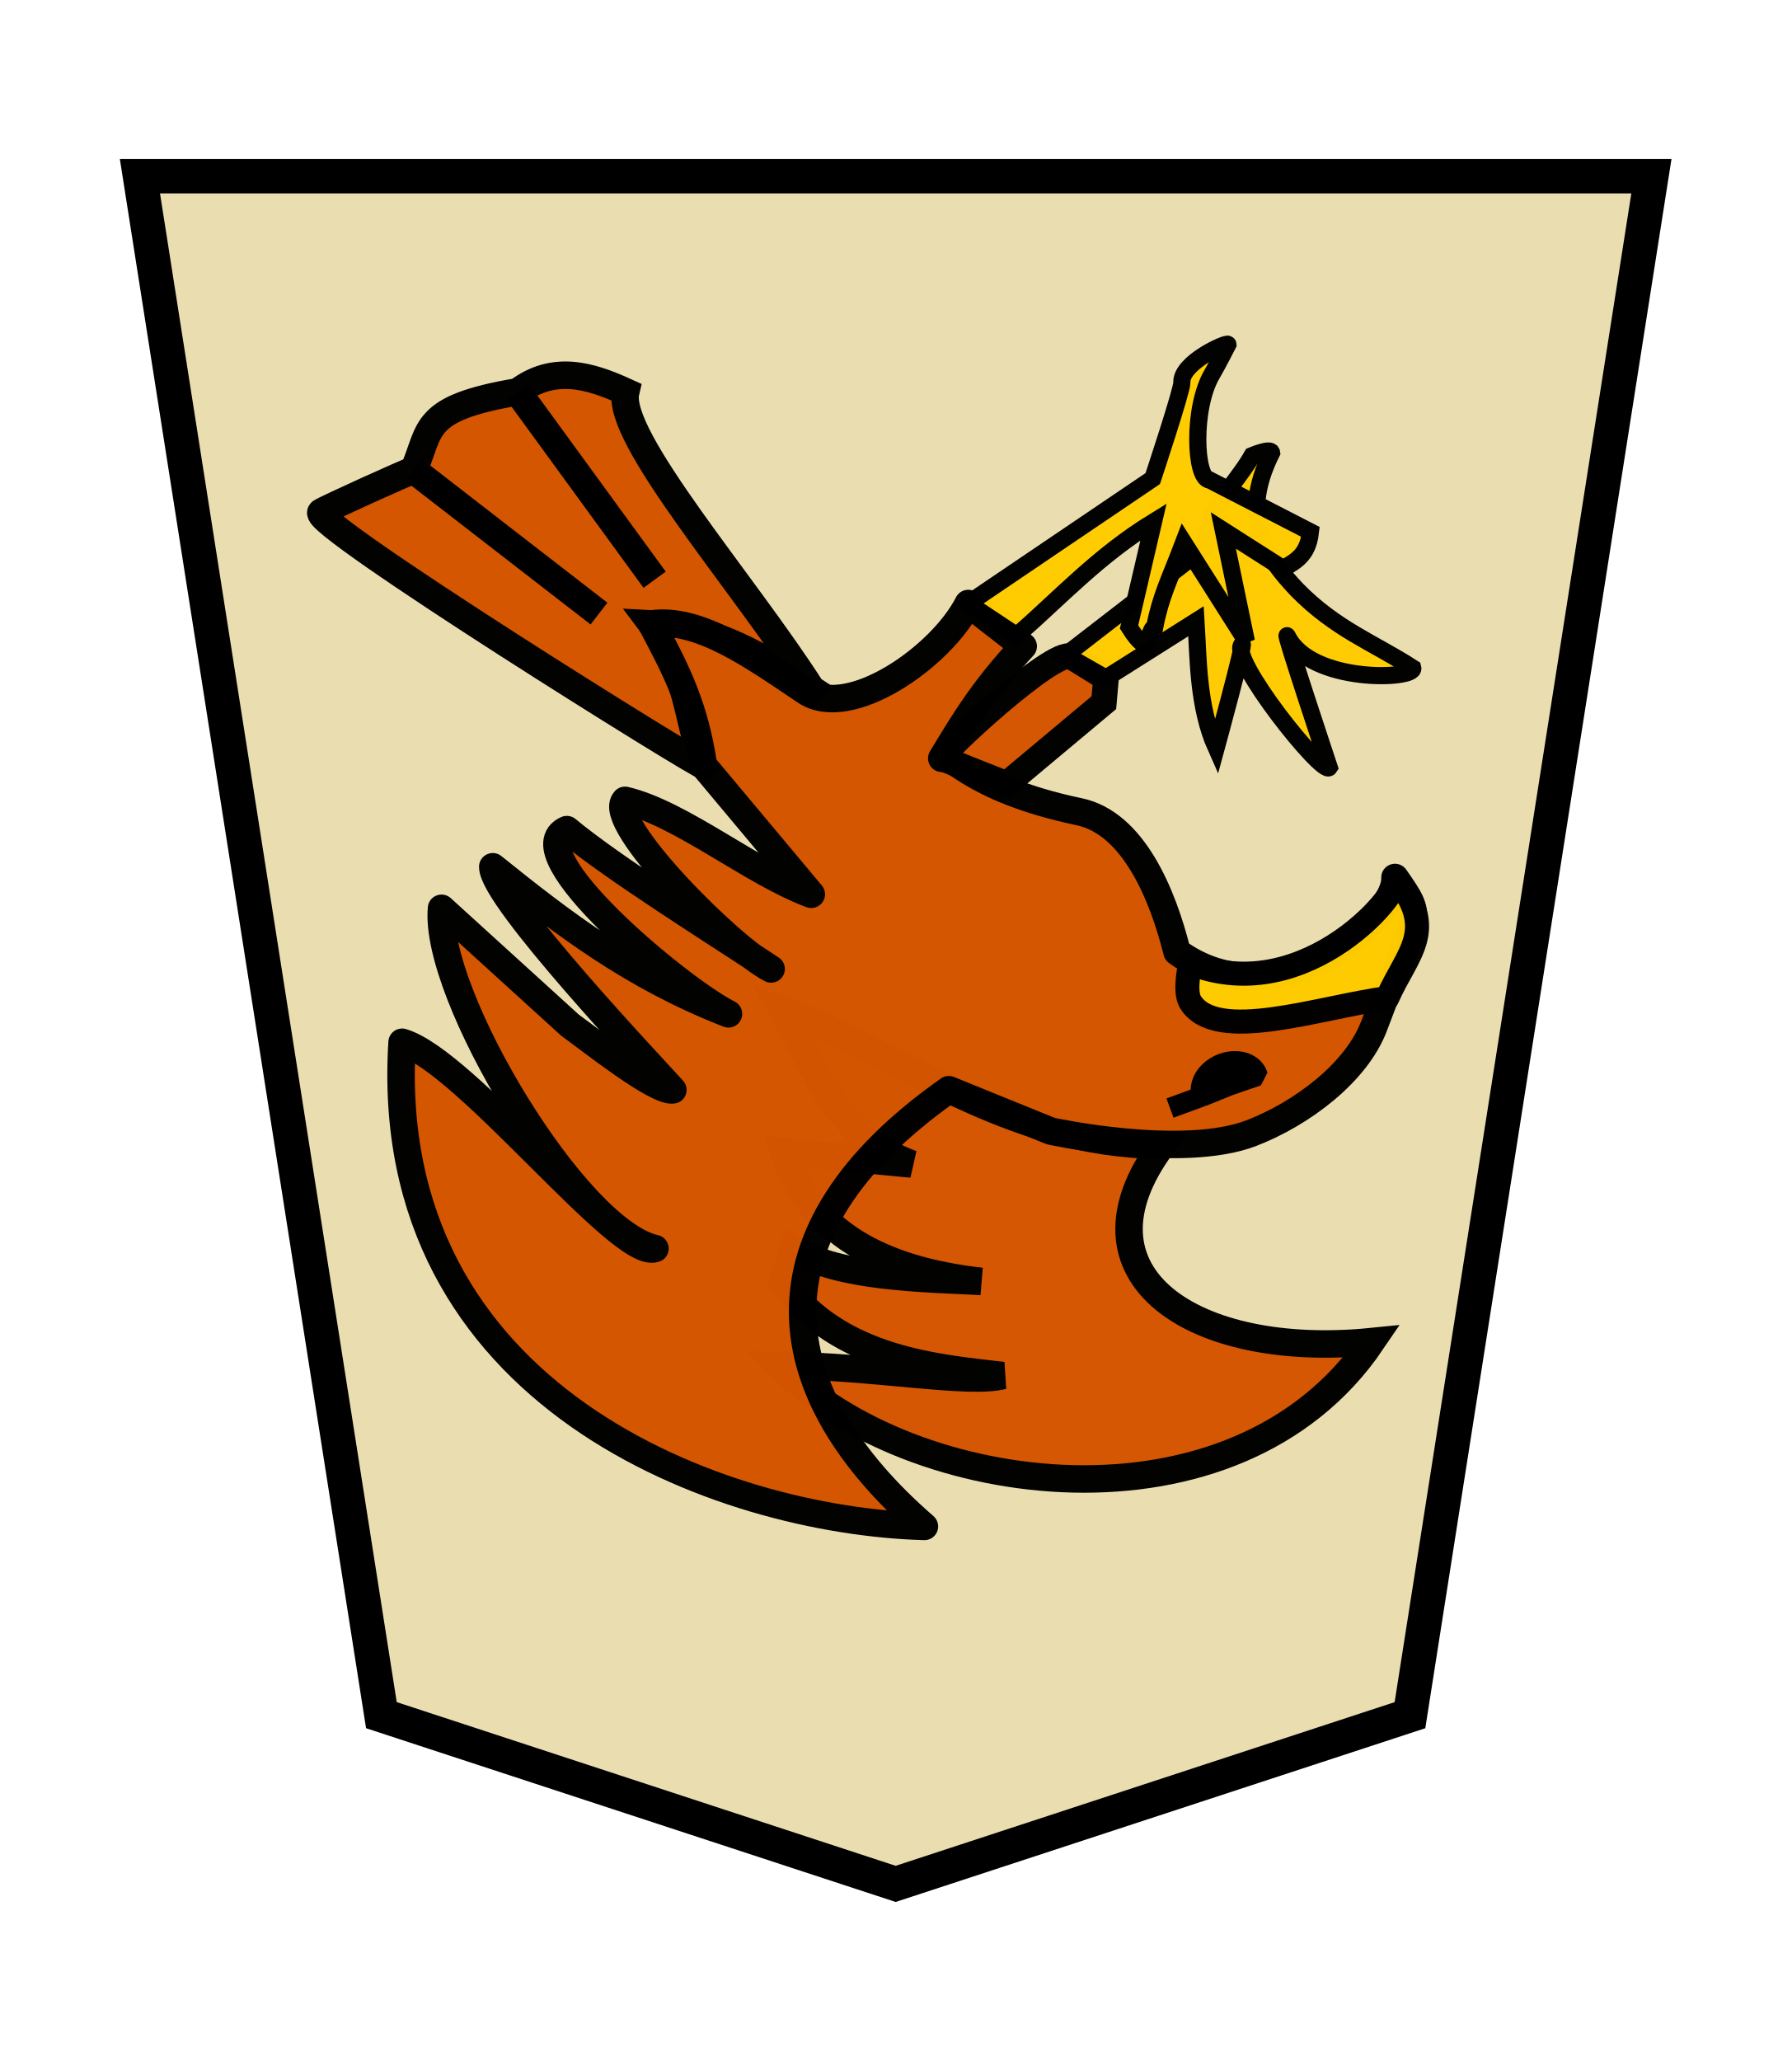
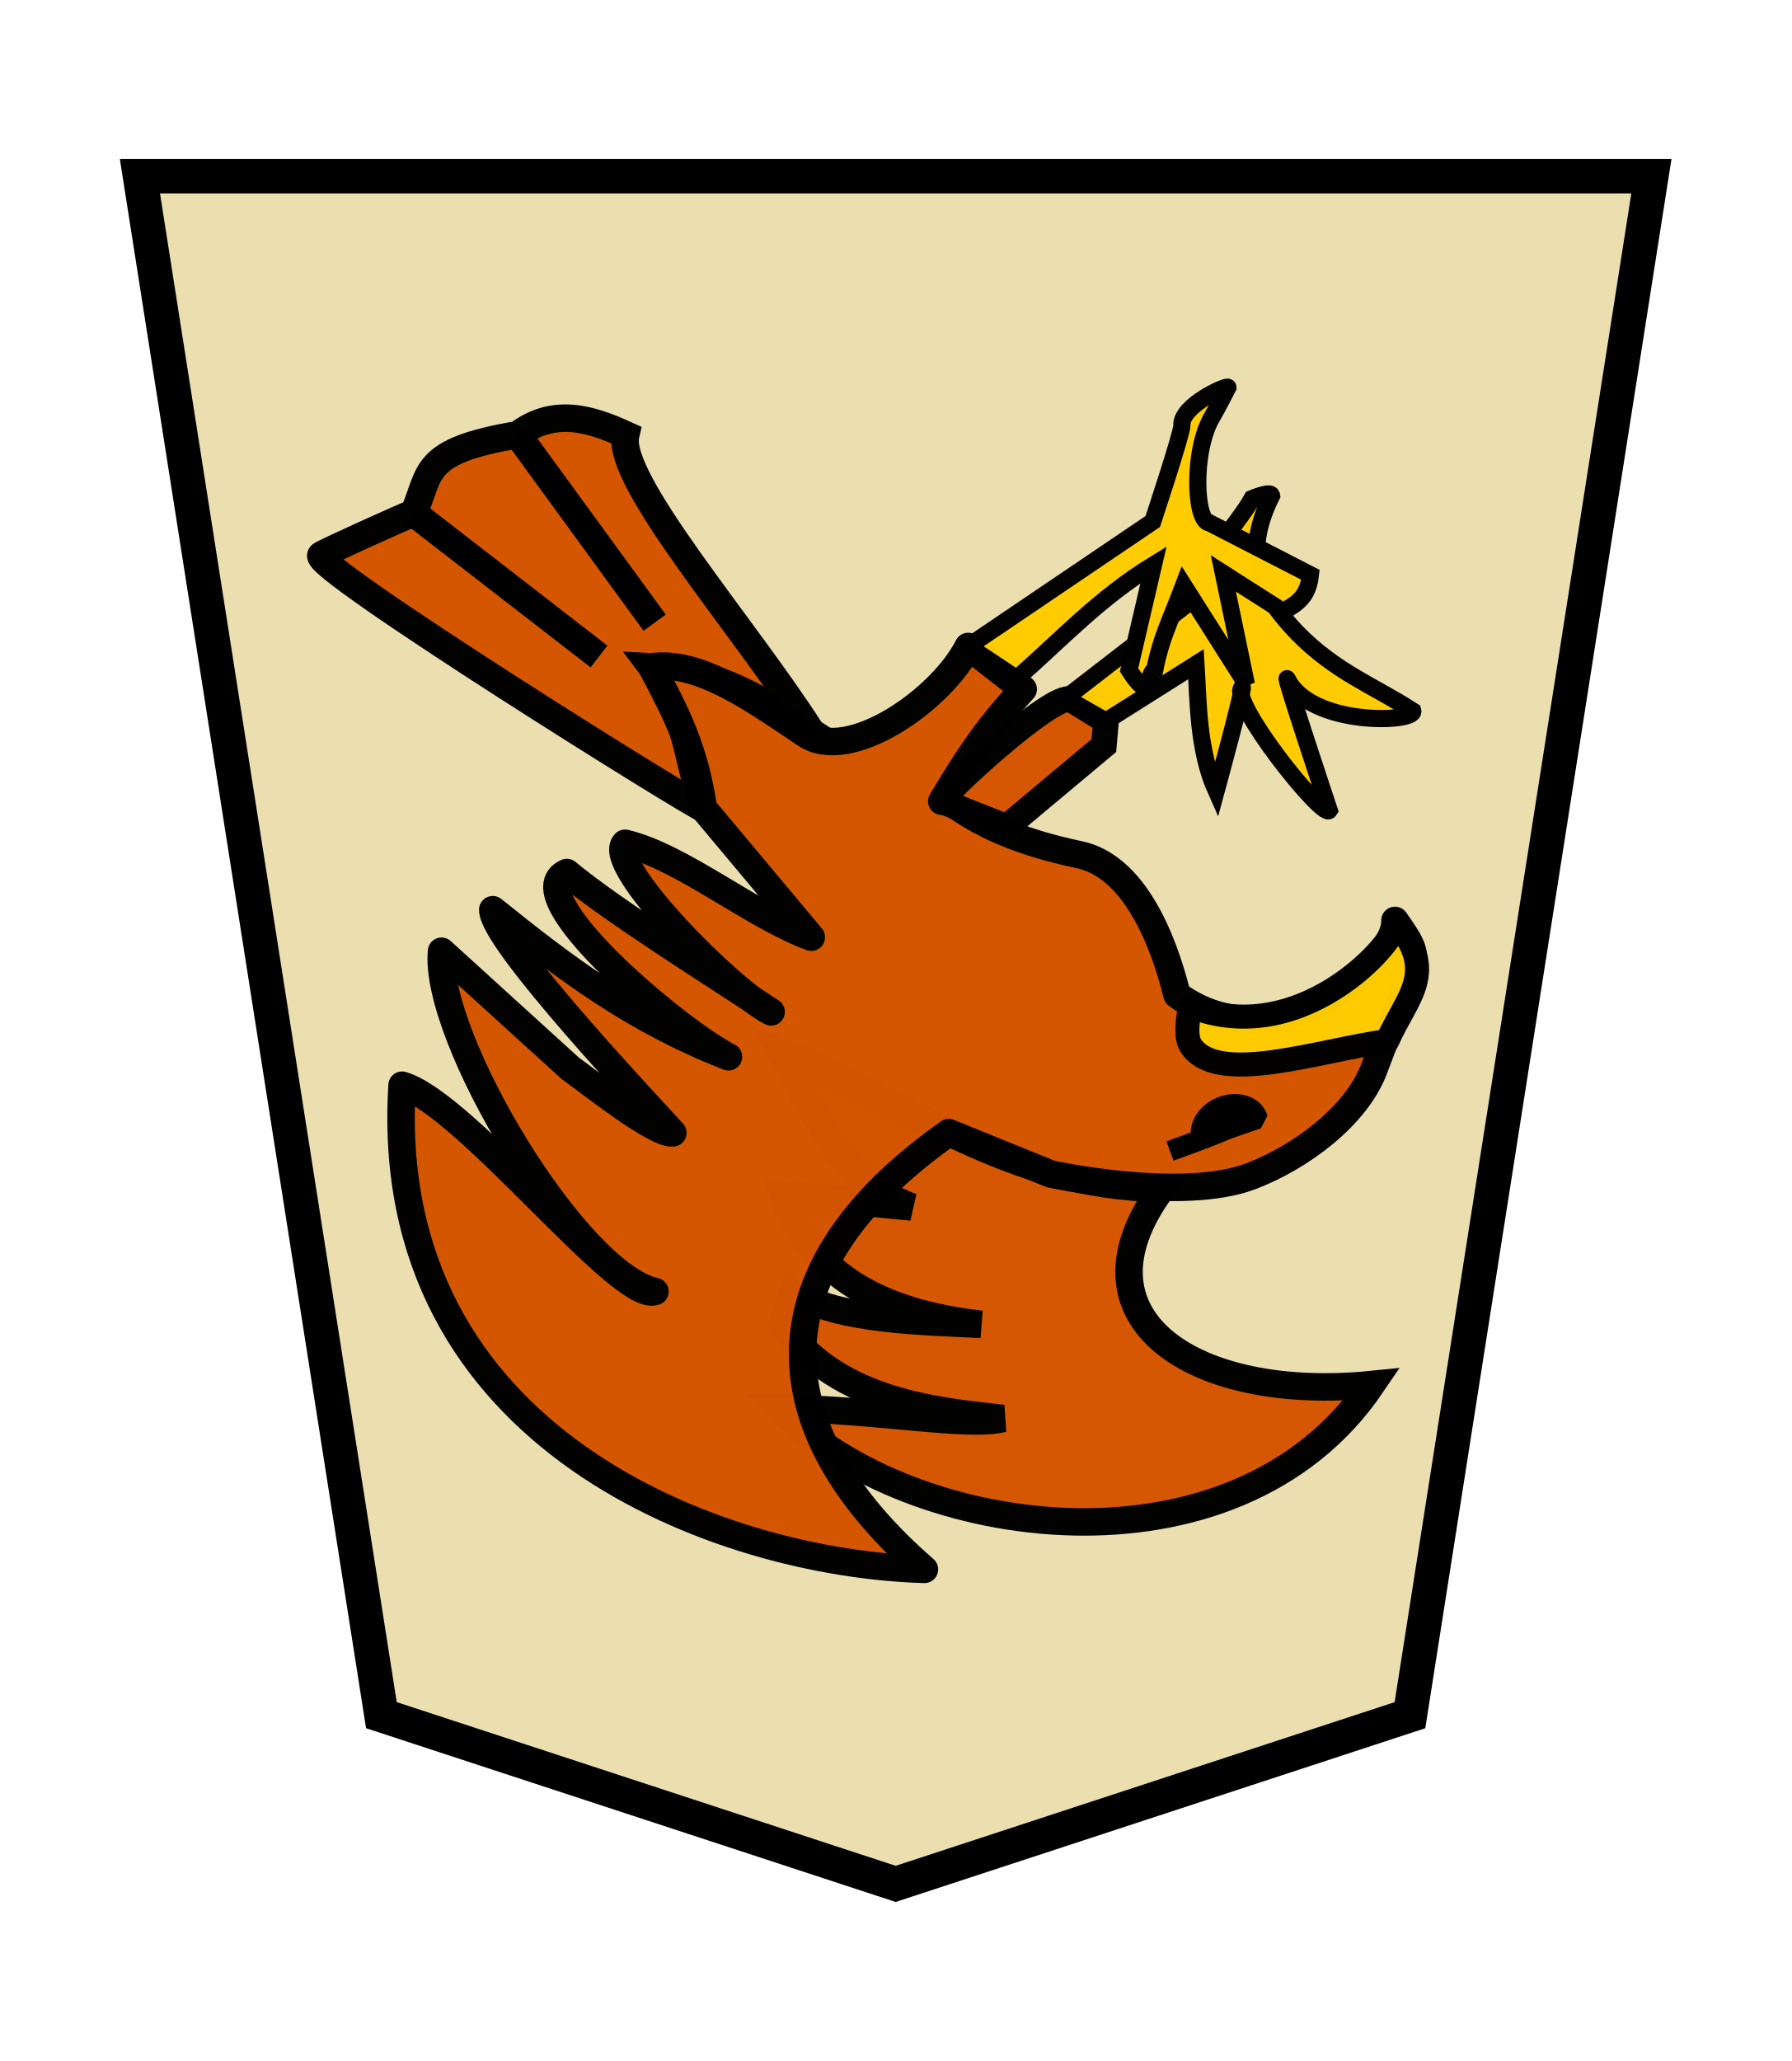
<svg xmlns="http://www.w3.org/2000/svg" width="52.157" height="60" version="1.1" id="svg1717">
  <defs id="defs1721" />
  <filter id="drop-shadow">
    <feGaussianBlur in="SourceAlpha" result="blur" stdDeviation="2" id="feGaussianBlur1692" />
    <feOffset result="offsetBlur" dx="2" dy="2" id="feOffset1694" />
    <feBlend in="SourceGraphic" in2="offsetBlur" mode="normal" id="feBlend1696" />
  </filter>
-   <g transform="matrix(-0.69,0,0,-0.69,108.8024,122.4619)" id="g4058" style="opacity:1;fill:#e9ddaf;fill-opacity:0.992">
-     <path style="opacity:1;fill:#e9ddaf;fill-opacity:0.992;stroke:#000000;stroke-width:1.449;stroke-miterlimit:4;stroke-dasharray:none" id="path5763-6-4" d="M 119.89,97.997 98.188,105.115 88,170.046 l 63.78,-2.6e-4 -1.604,-10.221 -8.585,-54.709 z" />
+   <g transform="matrix(-0.69,0,0,-0.69,108.8024,122.4619)" id="g4058" style="opacity:1">
+     <path style="opacity:1;fill:#eadeaf;fill-opacity:0.992;stroke:#000000;stroke-width:1.449;stroke-miterlimit:4;stroke-dasharray:none" id="path5763-6-4" d="M 119.89,97.997 98.188,105.115 88,170.046 l 63.78,-2.6e-4 -1.604,-10.221 -8.585,-54.709 z" />
  </g>
-   <g id="g1880" transform="rotate(180,26.43205,30)">
+   <g id="g1880" transform="rotate(-180,26.43205,30.625)">
    <g id="g14984" transform="translate(-0.42308,1.078637)">
      <path style="opacity:0.99;fill:#d45500;stroke:#000000;stroke-width:0.8;stroke-linecap:butt;stroke-linejoin:miter;stroke-miterlimit:4;stroke-dasharray:none;stroke-opacity:1" d="m 29.661,38.865 c 1.968,3.076 5.718,7.34 5.408,8.65 1.048,0.479 2.097,0.79 3.145,0 2.826,-0.478 2.509,-1.092 3.028,-2.279 0.146,-0.036 2.565,-1.132 2.696,-1.225 0.403,-0.287 -11.07,-7.439 -11.134,-7.373 0.474,1.374 0.475,2.748 1.512,4.122 -1.847,-0.094 -3.266,-0.968 -4.656,-1.894 z" id="path14946" />
      <path style="opacity:0.99;fill:#d45500;fill-opacity:0.992;stroke:#000000;stroke-width:0.8;stroke-linecap:butt;stroke-linejoin:miter;stroke-miterlimit:4;stroke-dasharray:none;stroke-opacity:1" d="m 19.46,25.573 c 2.795,-3.789 -0.946,-6.228 -6.112,-5.708 3.981,-5.869 13.455,-4.558 17.242,-0.69 -2.783,-0.03 -5.491,-0.559 -6.501,-0.299 1.83,0.218 4.774,0.42 6.416,2.731 l -0.314,0.945 c -1.335,-0.829 -3.819,-0.849 -5.473,-0.935 2.924,0.332 4.964,1.421 5.753,3.775 L 26.741,25.034 c 2.208,0.808 2.809,2.784 3.775,4.494 -3.621,-1.369 -6.459,-3.887 -11.056,-3.955 z" id="path14958" />
      <path style="opacity:0.99;fill:#d45500;stroke:#000000;stroke-width:0.8;stroke-linecap:butt;stroke-linejoin:round;stroke-miterlimit:4;stroke-dasharray:none;stroke-opacity:1" d="m 22.693,25.993 c 0,0 -3.825,-0.835 -5.841,-0.059 -1.468,0.565 -3.066,1.767 -3.575,3.127 -1.267,3.39 -1.501,3.027 -0.606,4.315 -0.057,-1.205 3.448,-4.282 6.346,-2.165 0.421,1.691 1.28,3.751 2.851,4.08 3.316,0.694 3.826,1.878 3.999,1.554 -0.717,1.185 -1.215,2.003 -2.372,3.262 l 1.601,1.245 c 0.791,-1.557 3.463,-3.411 4.744,-2.55 1.54,1.035 3.09,2.149 4.477,1.957 -0.74,-1.389 -1.257,-2.4 -1.512,-4.122 l -3.139,-3.75 c 1.725,0.636 3.783,2.351 5.423,2.735 0.588,-0.637 -3.103,-4.334 -4.254,-4.909 1.611,1.067 4.604,2.936 5.949,4.057 1.495,-0.651 -3.24,-4.615 -4.707,-5.364 2.801,1.091 4.805,2.625 6.863,4.282 0.006,-0.923 -4.707,-5.899 -5.244,-6.496 0.494,-0.062 2.391,1.45 2.994,1.884 l 3.742,3.403 c 0.23,-2.496 -3.905,-9.388 -6.215,-9.906 0.995,-0.35 5.496,5.461 7.363,6.006 0.645,-10.337 -9.286,-13.929 -15.208,-14.095 4.474,3.883 5.22,8.538 -0.711,12.714 z" id="path14944" />
      <path style="opacity:0.99;fill:#d45500;fill-opacity:0.992;stroke:#000000;stroke-width:0.746;stroke-linecap:butt;stroke-linejoin:miter;stroke-miterlimit:4;stroke-dasharray:none;stroke-opacity:1" d="m 23.978,36.097 -2.831,2.369 -0.063,0.713 c 0,0 0.933,0.584 1.027,0.629 0.505,0.24 3.881,-2.886 3.753,-2.963 z" id="path14950" />
      <path style="opacity:0.99;fill:#ffcc00;fill-opacity:0.992;stroke:#000000;stroke-width:0.5;stroke-linecap:butt;stroke-linejoin:miter;stroke-miterlimit:4;stroke-dasharray:none;stroke-opacity:1" d="m 21.085,39.18 -2.621,1.656 c -0.068,-1.096 -0.052,-2.496 -0.587,-3.69 0,0 -0.851,3.113 -0.755,3.019 0.404,-0.393 -2.363,-3.856 -2.537,-3.585 0,0 1.381,4.149 1.216,3.816 -0.686,-1.38 -3.736,-1.262 -3.648,-0.923 1.125,0.729 2.25,1.131 3.376,2.285 0.834,0.888 1.723,2.003 0.734,3.984 0.021,0.147 0.566,-0.084 0.566,-0.084 0.5,-0.88 1.458,-1.684 1.363,-2.663 l 4.068,-3.145 z" id="path14952" />
      <path style="opacity:0.99;fill:#ffcc00;stroke:#000000;stroke-width:0.5;stroke-linecap:butt;stroke-linejoin:miter;stroke-miterlimit:4;stroke-dasharray:none;stroke-opacity:1" d="m 23.685,40.417 c -1.284,1.126 -2.396,2.338 -3.984,3.313 l 0.713,-3.061 c -0.657,-1.045 -0.52,-0.07 -0.75,0.007 -0.172,0.89 -0.414,1.334 -0.84,2.453 l -1.827,-2.88 0.671,3.229 -1.74,-1.111 c -0.242,0.148 -0.498,0.271 -0.656,0.571 -0.068,0.128 -0.117,0.289 -0.14,0.499 l 2.935,1.51 c 0.436,0.017 0.51,2.11 -0.072,3.088 -0.149,0.25 -0.46,0.86 -0.46,0.86 0.006,0.075 1.372,-0.52 1.341,-1.111 -0.011,-0.209 0.848,-2.795 0.848,-2.795 l 5.372,-3.635 z" id="path14954" />
      <path style="opacity:0.99;fill:#ffcc01;fill-opacity:0.992;stroke:#000000;stroke-width:0.7;stroke-linecap:round;stroke-linejoin:round;stroke-miterlimit:4;stroke-dasharray:none;stroke-opacity:1" d="m 12.67,33.376 c -1.272,-1.531 -0.36,-2.187 0.226,-3.512 1.988,-0.266 4.991,-1.328 5.733,-0.111 0.195,0.32 0,1.124 0,1.124 -3.4,-1.352 -6.337,2.265 -5.959,2.499 z" id="path14956" />
      <path style="fill:none;stroke:#000000;stroke-width:0.8;stroke-linecap:butt;stroke-linejoin:miter;stroke-miterlimit:4;stroke-dasharray:none;stroke-opacity:1" d="M 38.214,47.515 34.227,42.044" id="path14960" />
      <path style="fill:none;stroke:#000000;stroke-width:0.8;stroke-linecap:butt;stroke-linejoin:miter;stroke-miterlimit:4;stroke-dasharray:none;stroke-opacity:1" d="M 41.242,45.236 35.847,41.059" id="path14962" />
    </g>
    <g id="g15694" style="fill:#000000;stroke:#000000" transform="matrix(0.4361564,-0.1468155,0.1468155,0.4361564,3.89009,18.89389)">
      <path transform="matrix(0.9982792,-0.05863924,0.05205563,0.9986442,0,0)" d="m 20.881,29.874 a 1.872,1.443 0 0 1 -0.973,1.266 1.872,1.443 0 0 1 -1.908,-0.05 1.872,1.443 0 0 1 -0.859,-1.314 l 1.868,0.099 z" id="path13436" style="opacity:1;fill:#000000;fill-opacity:1;stroke:#000000;stroke-width:1.298;stroke-linecap:square;stroke-linejoin:bevel;stroke-miterlimit:4;stroke-dasharray:none;stroke-opacity:1;paint-order:normal" />
      <path id="path13438" d="m 22.438,28.614 2.132,-0.058" style="fill:#000000;fill-opacity:1;stroke:#000000;stroke-width:1.298;stroke-linecap:butt;stroke-linejoin:miter;stroke-miterlimit:4;stroke-dasharray:none;stroke-opacity:1" />
    </g>
  </g>
</svg>
